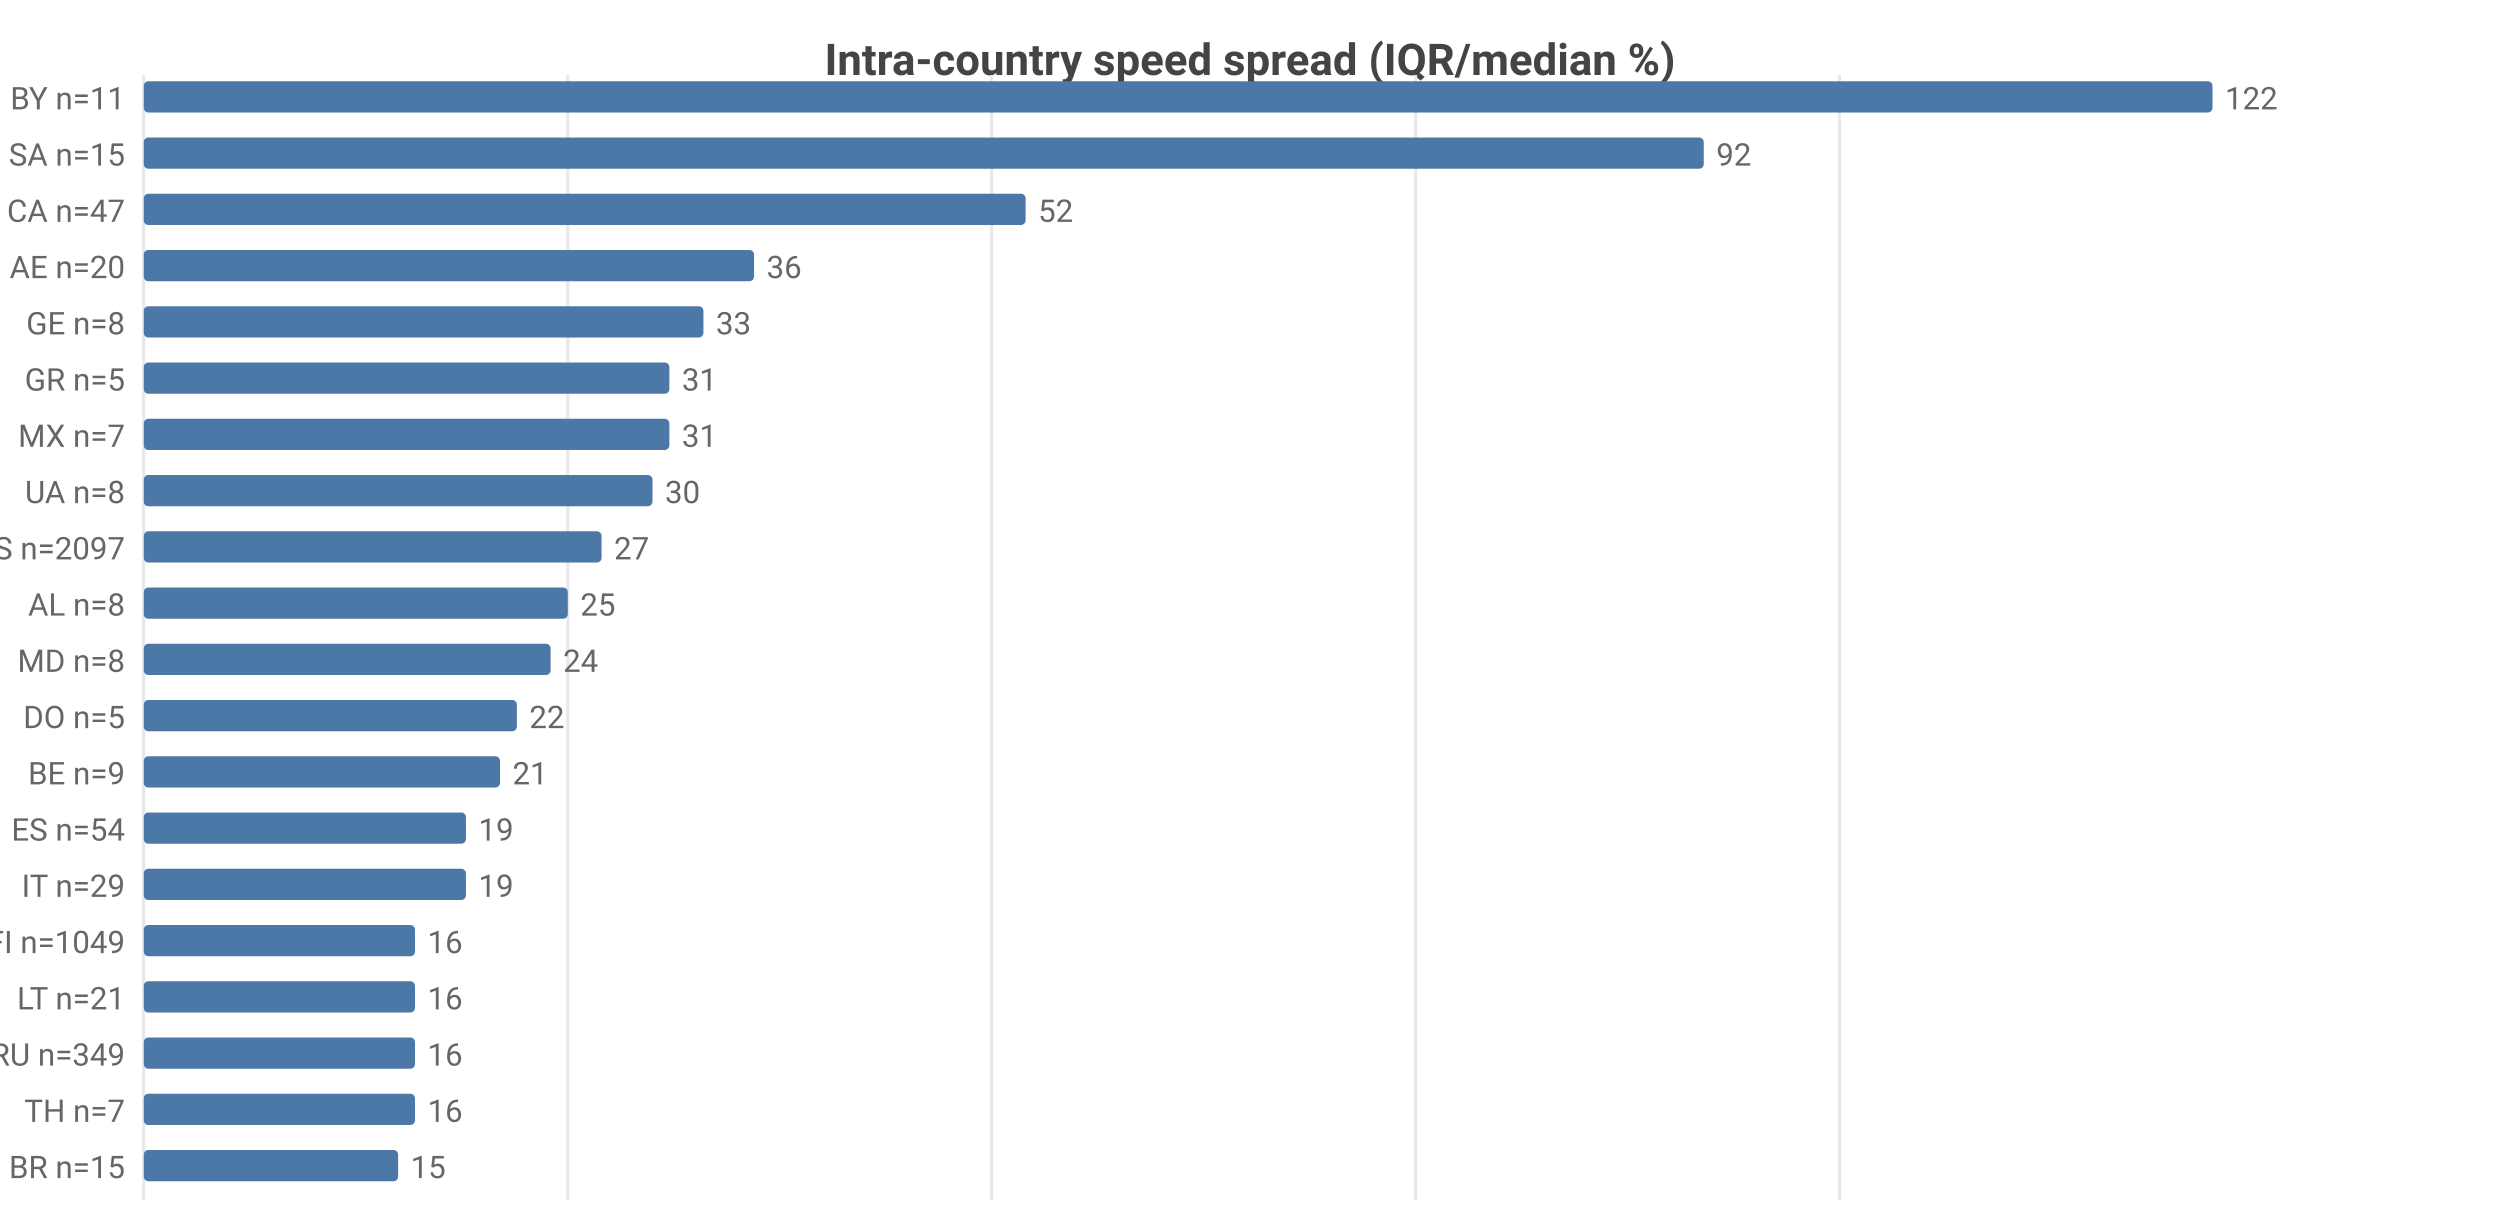
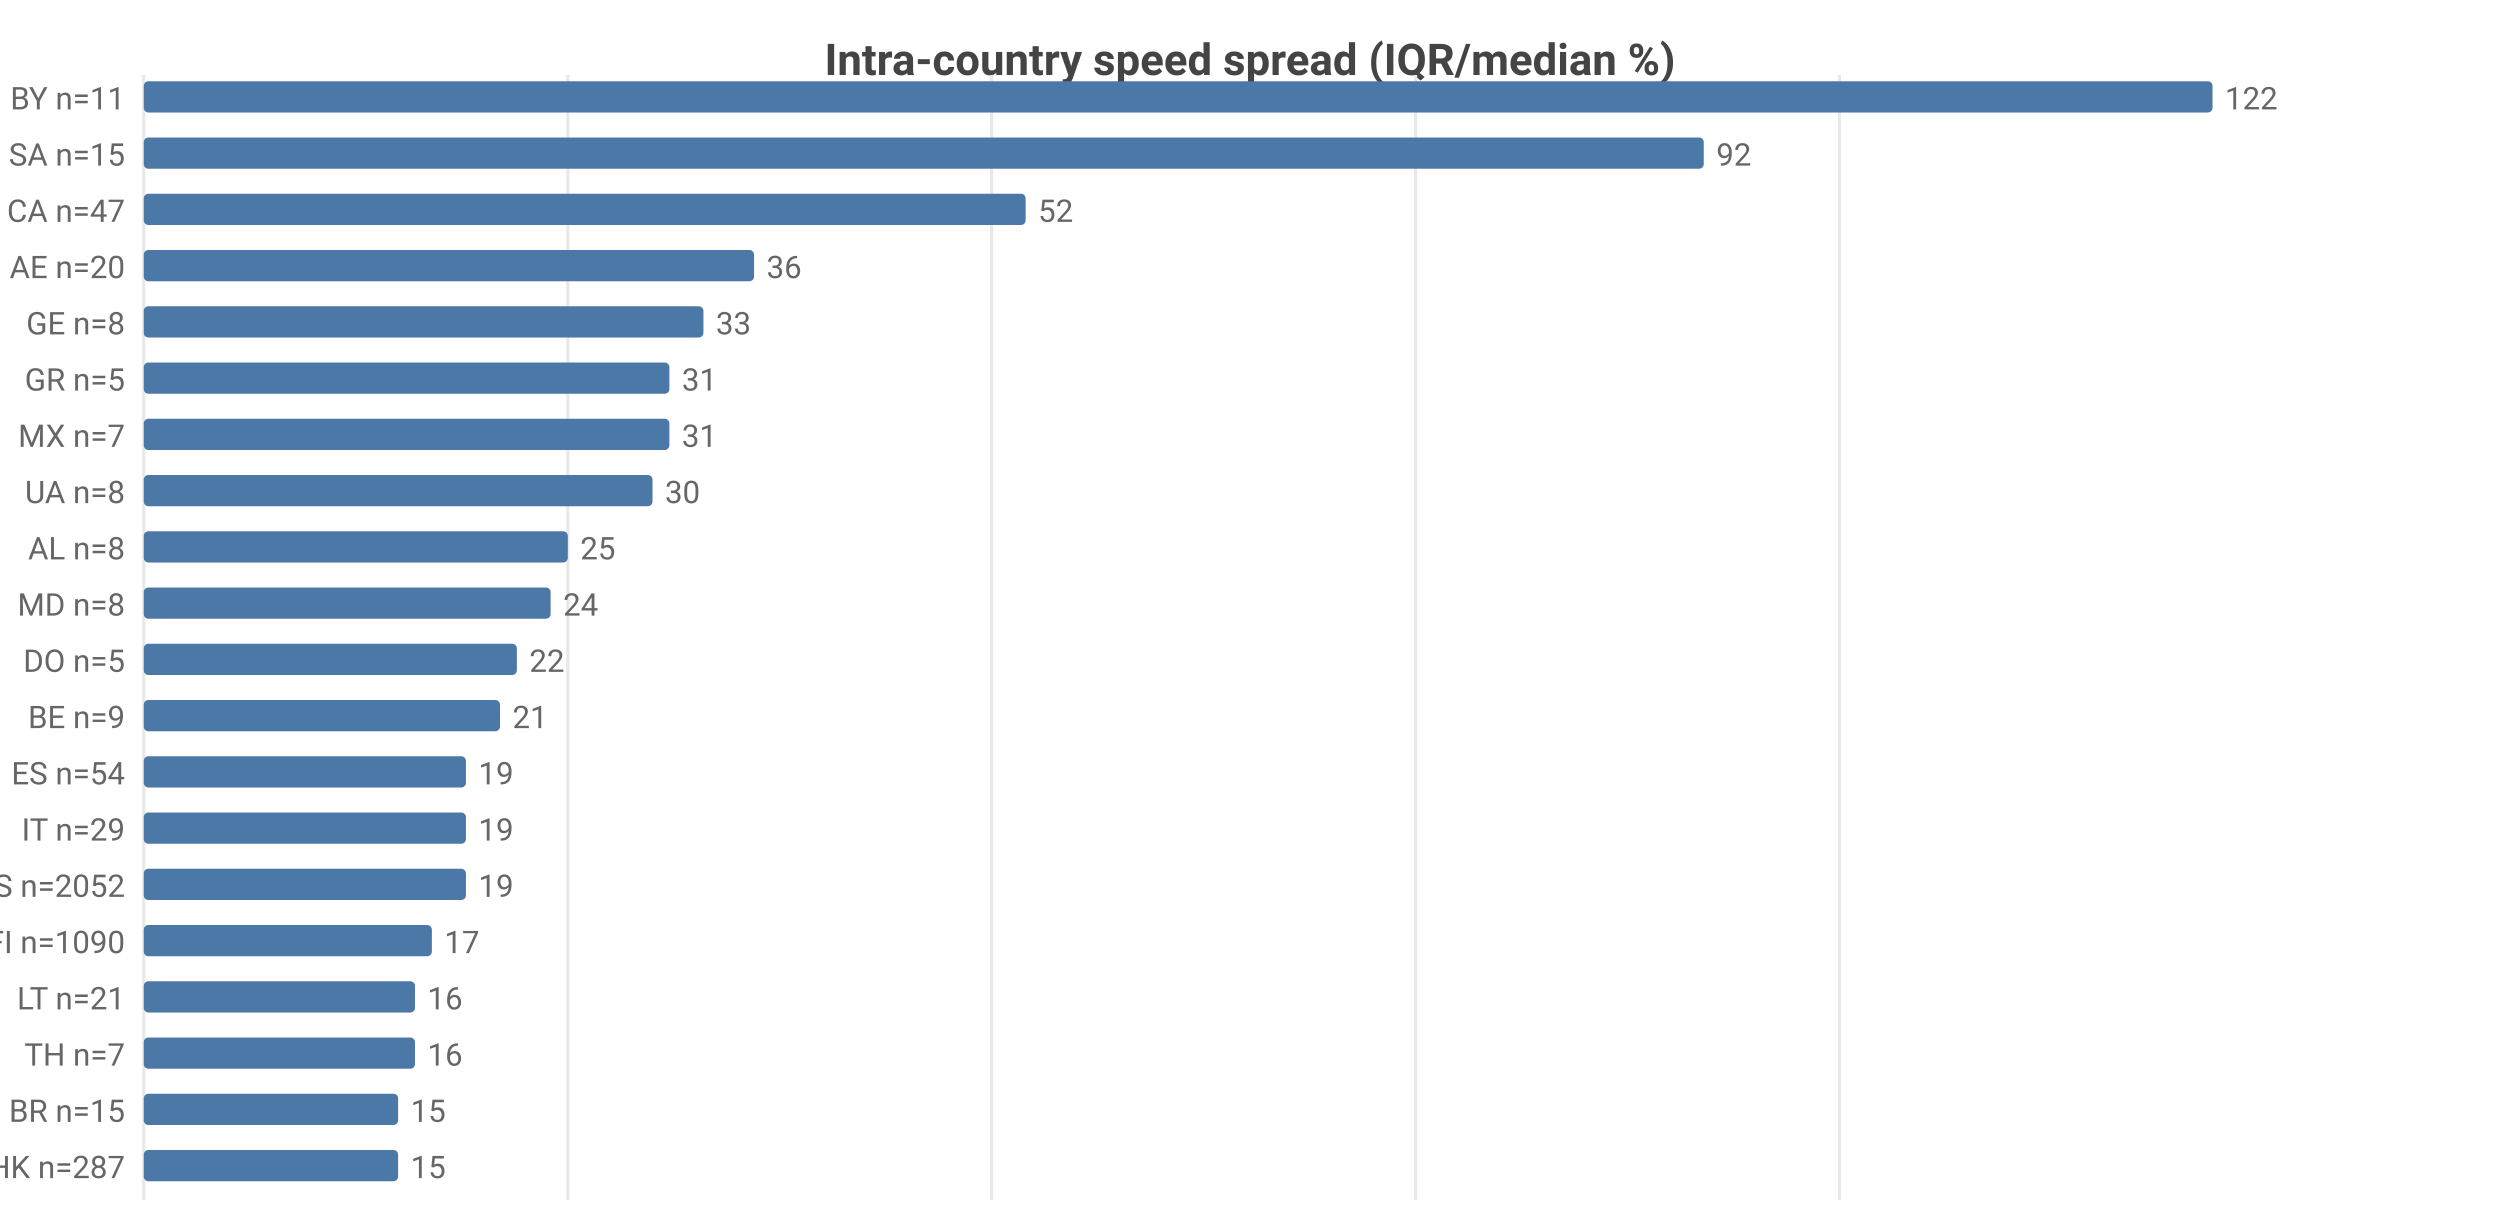
<svg xmlns="http://www.w3.org/2000/svg" width="800" height="392" viewBox="0 0 800 392">
  <rect width="800" height="392" fill="#ffffff" />
  <style>text{font-family:system-ui,-apple-system,'Segoe UI',Roboto,sans-serif}.g{stroke:#e8e8e8;stroke-width:1}.a{stroke:#999;stroke-width:1}.t{font-size:10px;fill:#666}.m{font-size:10px;text-anchor:middle;fill:#666}.e{font-size:10px;text-anchor:end;fill:#666}.l{font-size:11px;fill:#333}.tt{font-size:14px;font-weight:600;text-anchor:middle;fill:#444}.em{font-size:13px;text-anchor:middle;fill:#999}</style>
  <text class="tt" x="400.0" y="24">Intra-country speed spread (IQR/median %)</text>
  <line class="g" x1="46" y1="24" x2="46" y2="384" />
  <line class="g" x1="181.7" y1="24" x2="181.7" y2="384" />
  <line class="g" x1="317.3" y1="24" x2="317.3" y2="384" />
  <line class="g" x1="453.0" y1="24" x2="453.0" y2="384" />
  <line class="g" x1="588.6" y1="24" x2="588.6" y2="384" />
  <text class="e" x="40" y="35">BY n=11</text>
  <rect x="46" y="26" width="662" height="10" fill="#4c78a8" rx="1.5" />
  <text class="t" x="712" y="35">122</text>
  <text class="e" x="40" y="53">SA n=15</text>
  <rect x="46" y="44" width="499.2" height="10" fill="#4c78a8" rx="1.5" />
  <text class="t" x="549.2" y="53">92</text>
  <text class="e" x="40" y="71">CA n=47</text>
  <rect x="46" y="62" width="282.2" height="10" fill="#4c78a8" rx="1.5" />
  <text class="t" x="332.2" y="71">52</text>
  <text class="e" x="40" y="89">AE n=20</text>
  <rect x="46" y="80" width="195.3" height="10" fill="#4c78a8" rx="1.5" />
  <text class="t" x="245.3" y="89">36</text>
  <text class="e" x="40" y="107">GE n=8</text>
  <rect x="46" y="98" width="179.1" height="10" fill="#4c78a8" rx="1.5" />
  <text class="t" x="229.1" y="107">33</text>
  <text class="e" x="40" y="125">GR n=5</text>
  <rect x="46" y="116" width="168.2" height="10" fill="#4c78a8" rx="1.5" />
  <text class="t" x="218.2" y="125">31</text>
  <text class="e" x="40" y="143">MX n=7</text>
  <rect x="46" y="134" width="168.2" height="10" fill="#4c78a8" rx="1.5" />
  <text class="t" x="218.2" y="143">31</text>
  <text class="e" x="40" y="161">UA n=8</text>
  <rect x="46" y="152" width="162.8" height="10" fill="#4c78a8" rx="1.5" />
  <text class="t" x="212.8" y="161">30</text>
-   <text class="e" x="40" y="179">US n=2097</text>
-   <rect x="46" y="170" width="146.5" height="10" fill="#4c78a8" rx="1.5" />
-   <text class="t" x="196.5" y="179">27</text>
-   <text class="e" x="40" y="197">AL n=8</text>
-   <rect x="46" y="188" width="135.7" height="10" fill="#4c78a8" rx="1.5" />
-   <text class="t" x="185.7" y="197">25</text>
-   <text class="e" x="40" y="215">MD n=8</text>
-   <rect x="46" y="206" width="130.2" height="10" fill="#4c78a8" rx="1.5" />
-   <text class="t" x="180.2" y="215">24</text>
-   <text class="e" x="40" y="233">DO n=5</text>
-   <rect x="46" y="224" width="119.4" height="10" fill="#4c78a8" rx="1.5" />
-   <text class="t" x="169.4" y="233">22</text>
-   <text class="e" x="40" y="251">BE n=9</text>
-   <rect x="46" y="242" width="114.0" height="10" fill="#4c78a8" rx="1.5" />
-   <text class="t" x="164.0" y="251">21</text>
-   <text class="e" x="40" y="269">ES n=54</text>
+   <text class="e" x="40" y="179">AL n=8</text>
+   <rect x="46" y="170" width="135.7" height="10" fill="#4c78a8" rx="1.5" />
+   <text class="t" x="185.7" y="179">25</text>
+   <text class="e" x="40" y="197">MD n=8</text>
+   <rect x="46" y="188" width="130.2" height="10" fill="#4c78a8" rx="1.5" />
+   <text class="t" x="180.2" y="197">24</text>
+   <text class="e" x="40" y="215">DO n=5</text>
+   <rect x="46" y="206" width="119.4" height="10" fill="#4c78a8" rx="1.5" />
+   <text class="t" x="169.4" y="215">22</text>
+   <text class="e" x="40" y="233">BE n=9</text>
+   <rect x="46" y="224" width="114.0" height="10" fill="#4c78a8" rx="1.5" />
+   <text class="t" x="164.0" y="233">21</text>
+   <text class="e" x="40" y="251">ES n=54</text>
+   <rect x="46" y="242" width="103.1" height="10" fill="#4c78a8" rx="1.5" />
+   <text class="t" x="153.1" y="251">19</text>
+   <text class="e" x="40" y="269">IT n=29</text>
  <rect x="46" y="260" width="103.1" height="10" fill="#4c78a8" rx="1.5" />
  <text class="t" x="153.1" y="269">19</text>
-   <text class="e" x="40" y="287">IT n=29</text>
+   <text class="e" x="40" y="287">US n=2052</text>
  <rect x="46" y="278" width="103.1" height="10" fill="#4c78a8" rx="1.5" />
  <text class="t" x="153.1" y="287">19</text>
-   <text class="e" x="40" y="305">FI n=1049</text>
-   <rect x="46" y="296" width="86.8" height="10" fill="#4c78a8" rx="1.5" />
-   <text class="t" x="136.8" y="305">16</text>
+   <text class="e" x="40" y="305">FI n=1090</text>
+   <rect x="46" y="296" width="92.2" height="10" fill="#4c78a8" rx="1.5" />
+   <text class="t" x="142.2" y="305">17</text>
  <text class="e" x="40" y="323">LT n=21</text>
  <rect x="46" y="314" width="86.8" height="10" fill="#4c78a8" rx="1.5" />
  <text class="t" x="136.8" y="323">16</text>
-   <text class="e" x="40" y="341">RU n=349</text>
+   <text class="e" x="40" y="341">TH n=7</text>
  <rect x="46" y="332" width="86.8" height="10" fill="#4c78a8" rx="1.5" />
  <text class="t" x="136.8" y="341">16</text>
-   <text class="e" x="40" y="359">TH n=7</text>
-   <rect x="46" y="350" width="86.8" height="10" fill="#4c78a8" rx="1.5" />
-   <text class="t" x="136.8" y="359">16</text>
-   <text class="e" x="40" y="377">BR n=15</text>
+   <text class="e" x="40" y="359">BR n=15</text>
+   <rect x="46" y="350" width="81.4" height="10" fill="#4c78a8" rx="1.5" />
+   <text class="t" x="131.4" y="359">15</text>
+   <text class="e" x="40" y="377">HK n=287</text>
  <rect x="46" y="368" width="81.4" height="10" fill="#4c78a8" rx="1.5" />
  <text class="t" x="131.4" y="377">15</text>
</svg>
